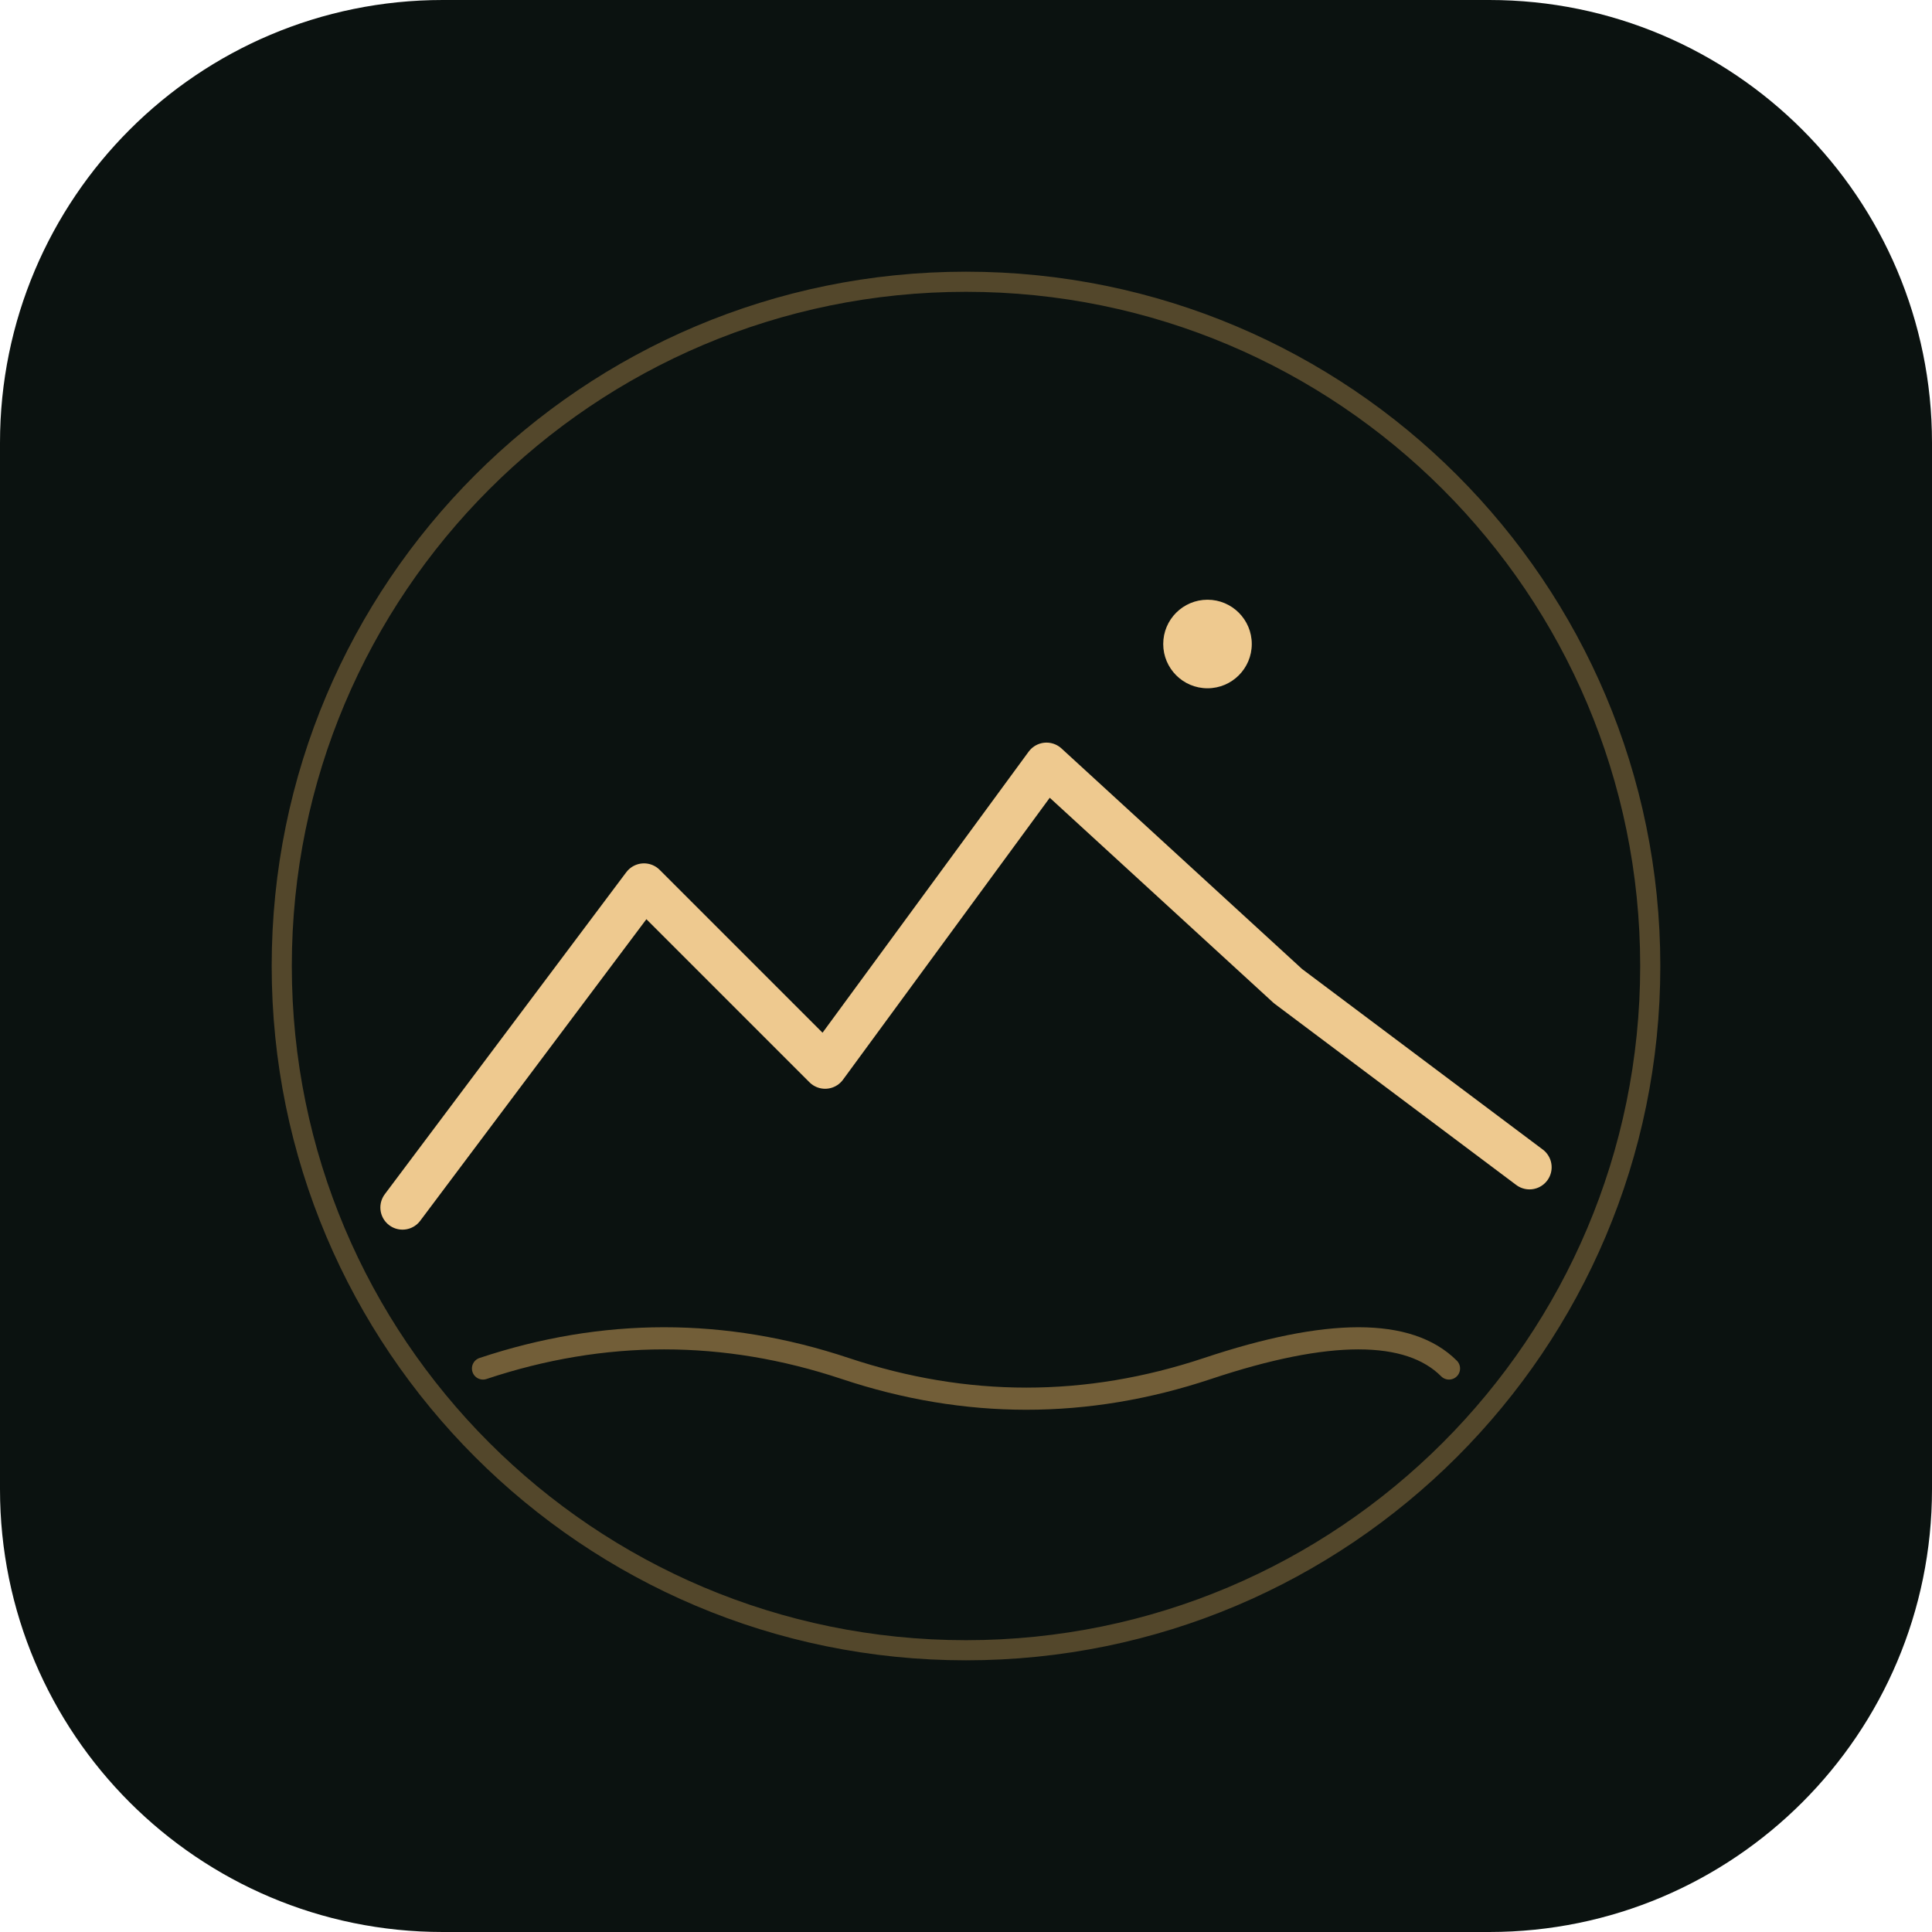
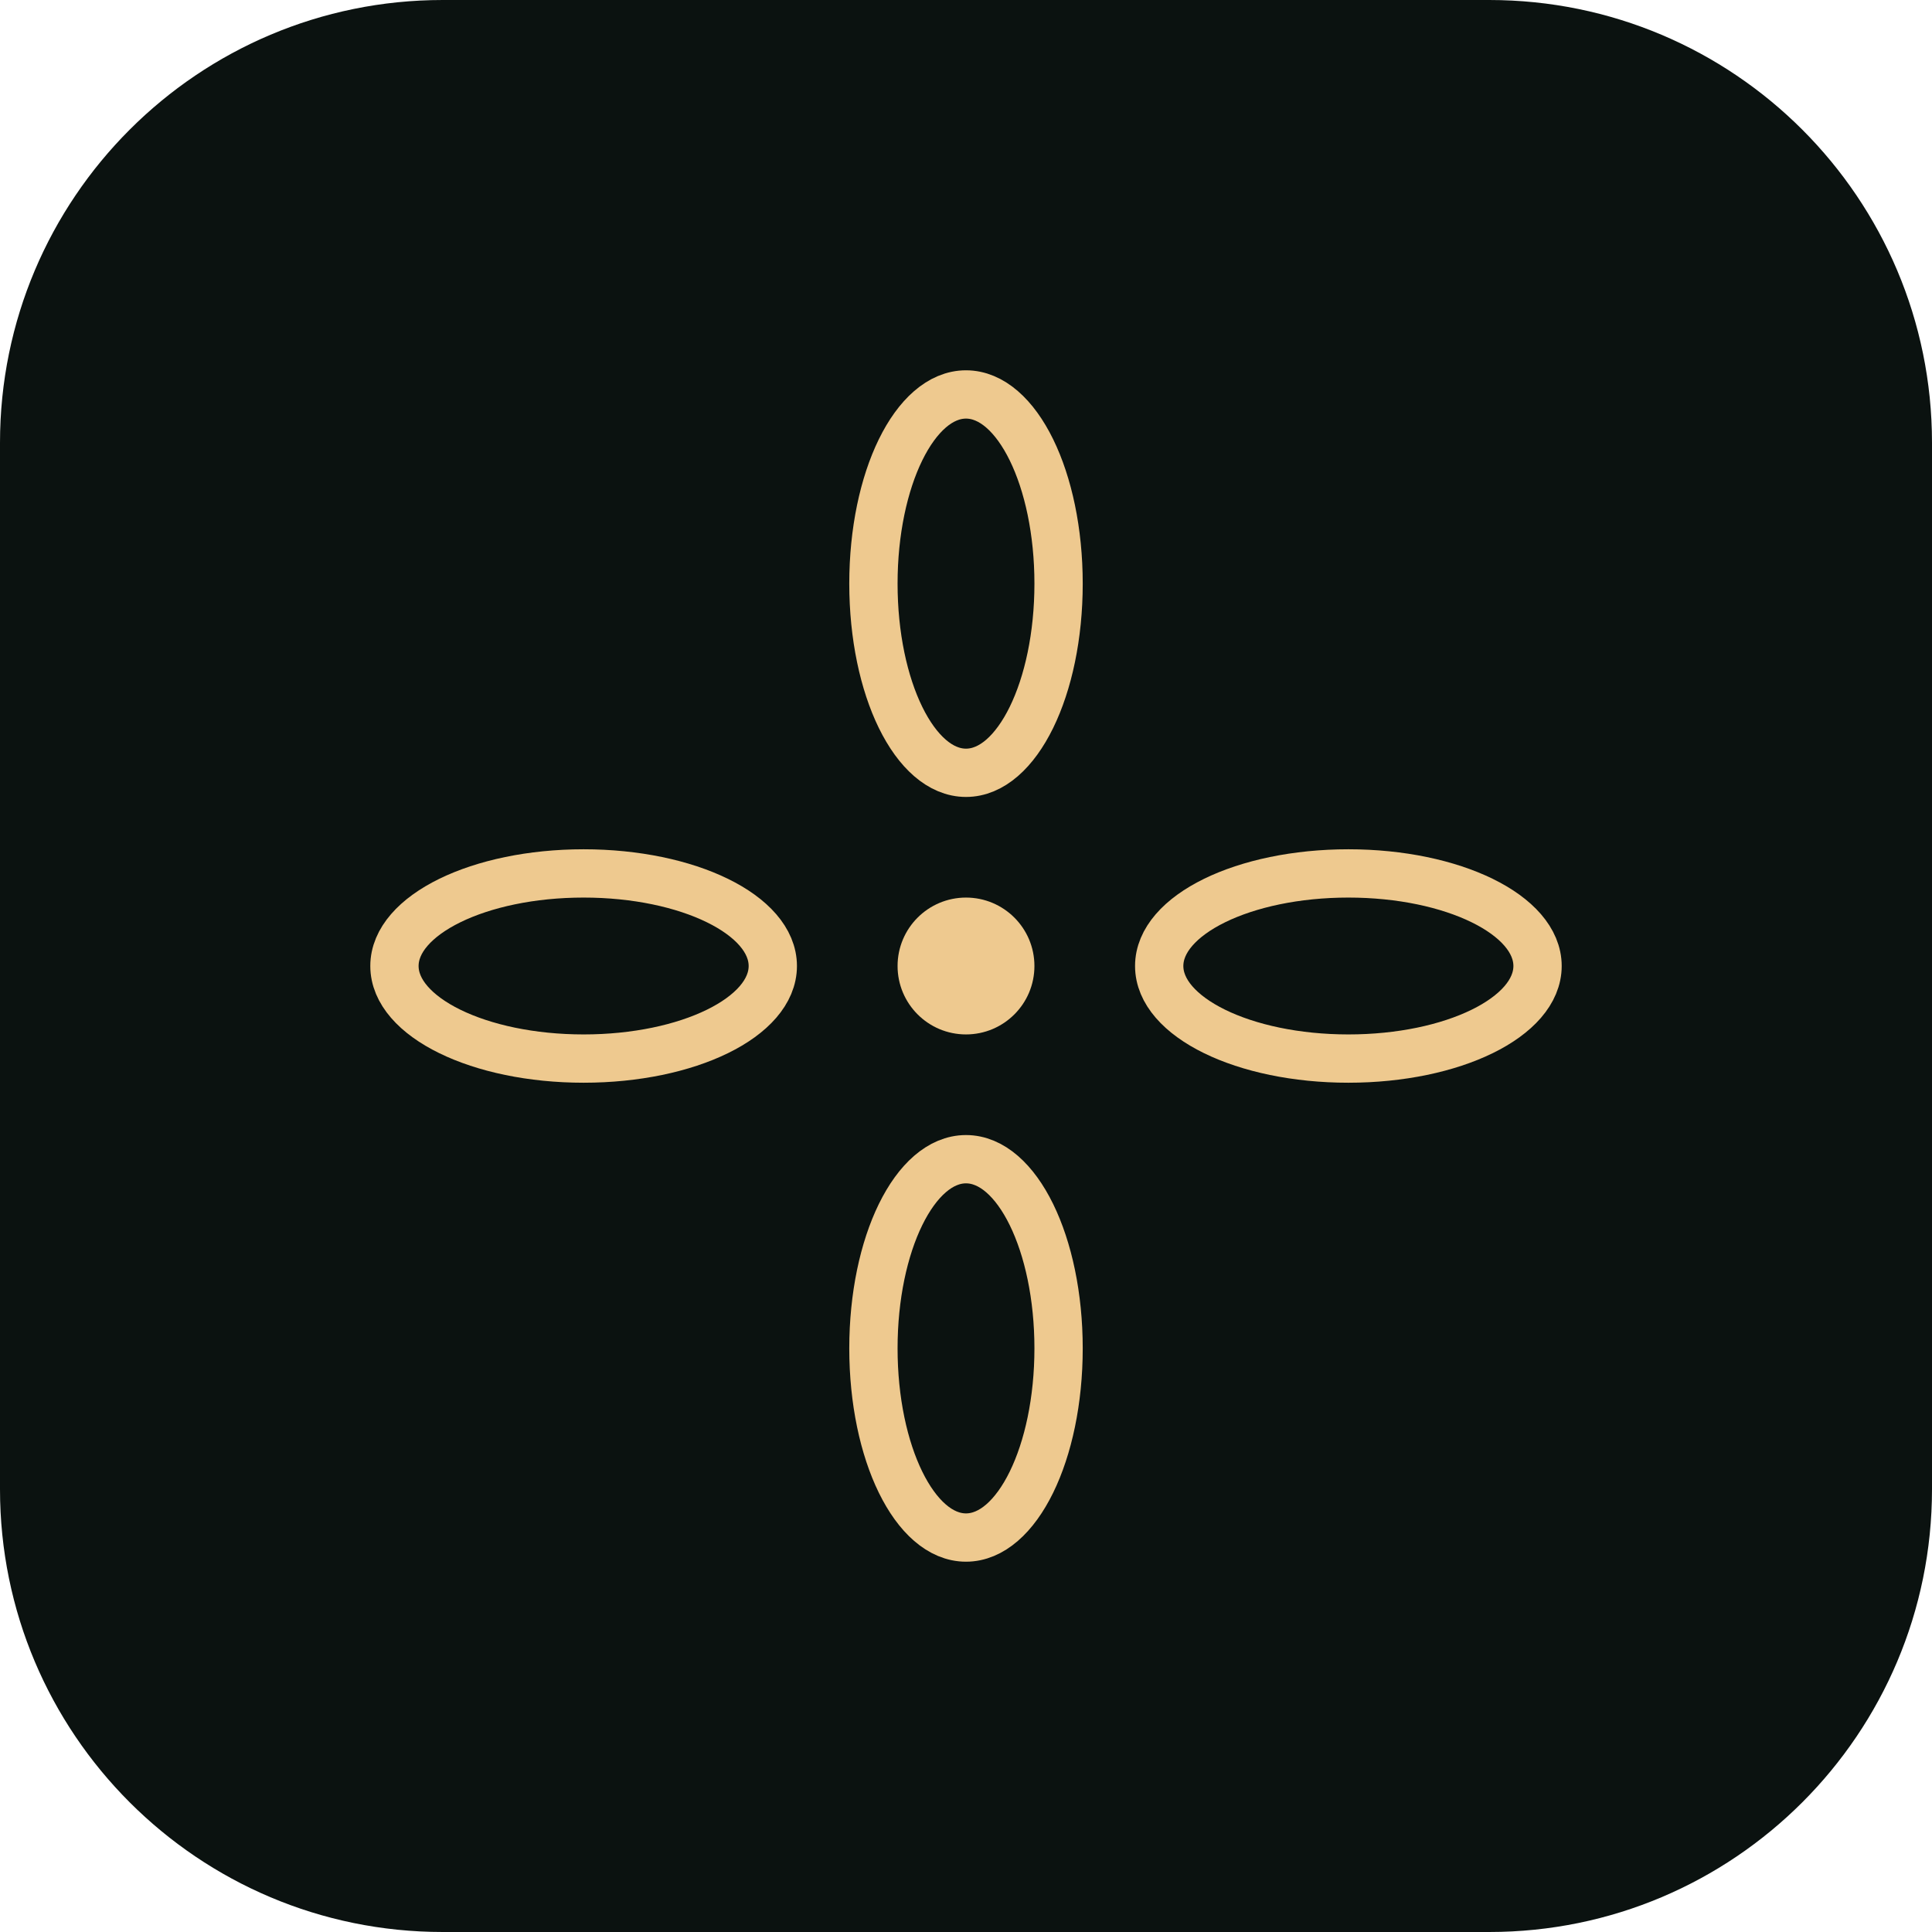
<svg xmlns="http://www.w3.org/2000/svg" viewBox="0 0 96 96">
  <rect width="96" height="96" rx="22" fill="#0b1210" />
-   <circle cx="48" cy="48" r="34" fill="none" stroke="#d9a95f" stroke-width="1" opacity="0.35" />
-   <path d="M20 60 L32 44 L41 53 L52 38 L64 49 L76 58" fill="none" stroke="#eec98f" stroke-width="2.2" stroke-linecap="round" stroke-linejoin="round" />
-   <path d="M24 68 Q33 65 42 68 T60 68 T72 68" fill="none" stroke="#d9a95f" stroke-width="1.1" stroke-linecap="round" opacity="0.5" />
-   <circle cx="60" cy="32" r="2.2" fill="#eec98f" />
+   <g fill="none" stroke="#eec98f" stroke-width="2.4" stroke-linecap="round">
+     <ellipse cx="48" cy="29" rx="4.6" ry="9.4" />
+     <ellipse cx="67" cy="48" rx="9.4" ry="4.6" />
+     <ellipse cx="48" cy="67" rx="4.6" ry="9.4" />
+     <ellipse cx="29" cy="48" rx="9.4" ry="4.6" />
+   </g>
+   <circle cx="48" cy="48" r="3.4" fill="#eec98f" />
</svg>
